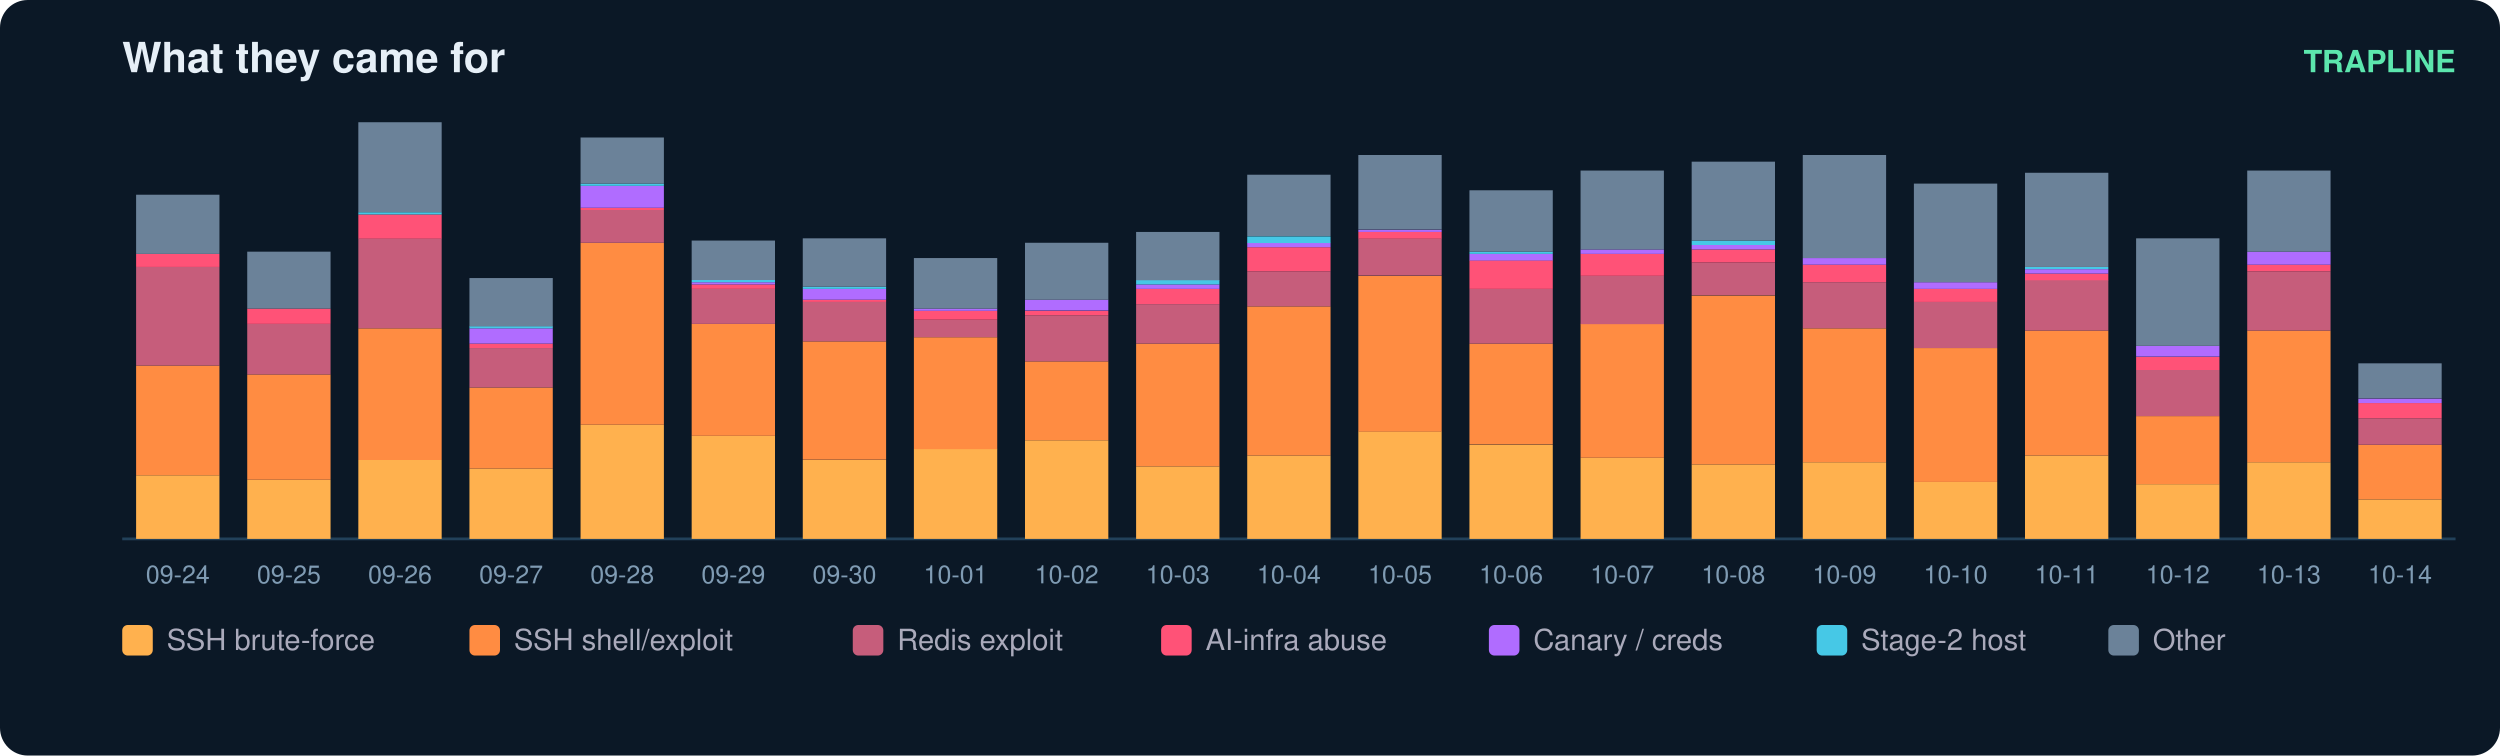
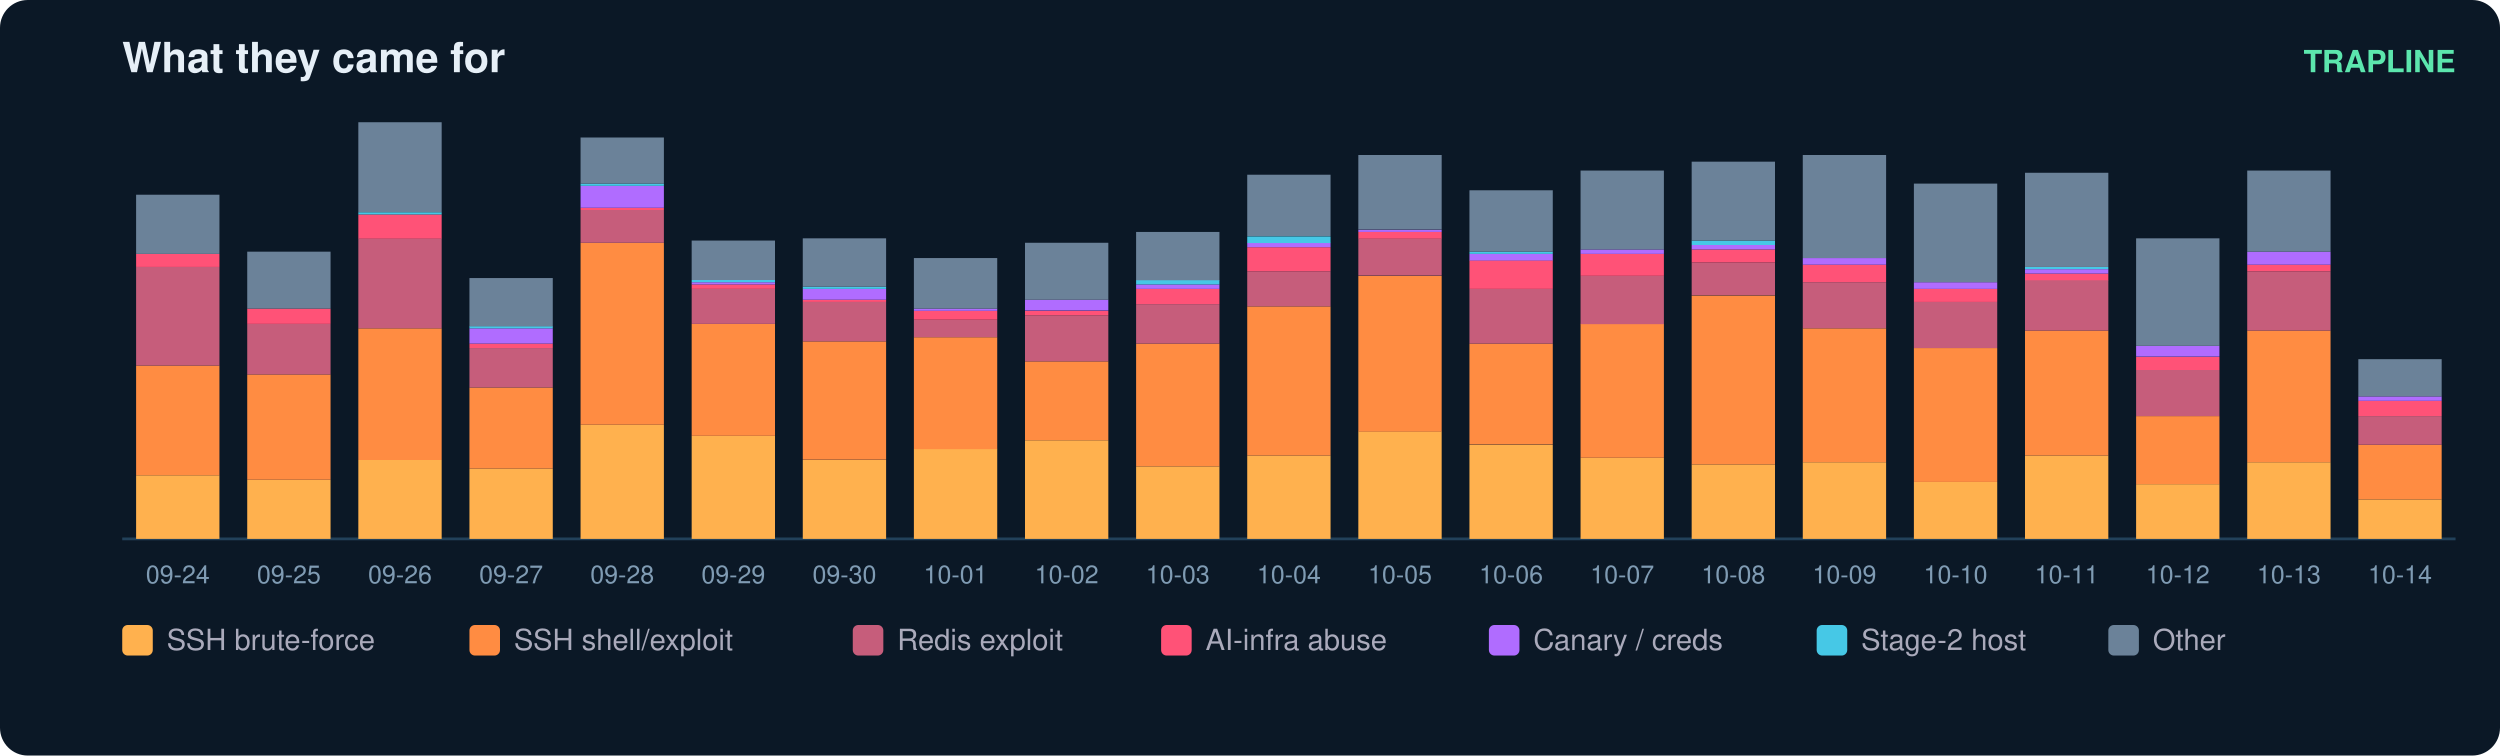
<svg xmlns="http://www.w3.org/2000/svg" width="900" height="272" viewBox="0 0 900 272" font-family="ui-sans-serif,Segoe UI,Helvetica,Arial">
  <rect width="900" height="272" rx="10" fill="#0b1826" />
  <text x="44" y="26" fill="#e6eff7" font-size="15" font-weight="700">What they came for</text>
  <text x="884" y="26" fill="#5ce6ad" font-size="11" text-anchor="end" font-weight="600">TRAPLINE</text>
  <line x1="44" y1="194" x2="884" y2="194" stroke="#22415a" />
  <rect x="49" y="171.1" width="30" height="22.9" fill="#ffb14e" />
  <rect x="49" y="131.6" width="30" height="39.5" fill="#ff8c42" />
  <rect x="49" y="96.1" width="30" height="35.5" fill="#c65d7b" />
  <rect x="49" y="91.4" width="30" height="4.7" fill="#ff5277" />
  <rect x="49" y="70.1" width="30" height="21.3" fill="#6b8299" />
  <text x="64.0" y="210.0" fill="#7f9bb3" font-size="9" text-anchor="middle">09-24</text>
  <rect x="89" y="172.7" width="30" height="21.3" fill="#ffb14e" />
  <rect x="89" y="134.8" width="30" height="37.9" fill="#ff8c42" />
  <rect x="89" y="116.6" width="30" height="18.2" fill="#c65d7b" />
  <rect x="89" y="111.1" width="30" height="5.5" fill="#ff5277" />
  <rect x="89" y="90.6" width="30" height="20.5" fill="#6b8299" />
  <text x="104.0" y="210.0" fill="#7f9bb3" font-size="9" text-anchor="middle">09-25</text>
  <rect x="129" y="165.6" width="30" height="28.4" fill="#ffb14e" />
  <rect x="129" y="118.2" width="30" height="47.4" fill="#ff8c42" />
  <rect x="129" y="85.8" width="30" height="32.4" fill="#c65d7b" />
  <rect x="129" y="77.2" width="30" height="8.7" fill="#ff5277" />
  <rect x="129" y="76.4" width="30" height="0.8" fill="#46c8e6" />
  <rect x="129" y="44.0" width="30" height="32.4" fill="#6b8299" />
  <text x="144.0" y="210.0" fill="#7f9bb3" font-size="9" text-anchor="middle">09-26</text>
  <rect x="169" y="168.7" width="30" height="25.3" fill="#ffb14e" />
  <rect x="169" y="139.5" width="30" height="29.2" fill="#ff8c42" />
  <rect x="169" y="125.3" width="30" height="14.2" fill="#c65d7b" />
  <rect x="169" y="123.7" width="30" height="1.6" fill="#ff5277" />
  <rect x="169" y="118.2" width="30" height="5.5" fill="#b06cff" />
  <rect x="169" y="117.4" width="30" height="0.8" fill="#46c8e6" />
  <rect x="169" y="100.1" width="30" height="17.4" fill="#6b8299" />
  <text x="184.0" y="210.0" fill="#7f9bb3" font-size="9" text-anchor="middle">09-27</text>
  <rect x="209" y="152.9" width="30" height="41.1" fill="#ffb14e" />
  <rect x="209" y="87.4" width="30" height="65.5" fill="#ff8c42" />
  <rect x="209" y="75.6" width="30" height="11.8" fill="#c65d7b" />
  <rect x="209" y="74.8" width="30" height="0.8" fill="#ff5277" />
  <rect x="209" y="66.9" width="30" height="7.9" fill="#b06cff" />
  <rect x="209" y="66.1" width="30" height="0.8" fill="#46c8e6" />
  <rect x="209" y="49.5" width="30" height="16.6" fill="#6b8299" />
  <text x="224.0" y="210.0" fill="#7f9bb3" font-size="9" text-anchor="middle">09-28</text>
  <rect x="249" y="156.9" width="30" height="37.1" fill="#ffb14e" />
  <rect x="249" y="116.6" width="30" height="40.3" fill="#ff8c42" />
  <rect x="249" y="104.0" width="30" height="12.6" fill="#c65d7b" />
  <rect x="249" y="102.4" width="30" height="1.6" fill="#ff5277" />
  <rect x="249" y="101.6" width="30" height="0.8" fill="#b06cff" />
  <rect x="249" y="100.8" width="30" height="0.8" fill="#46c8e6" />
  <rect x="249" y="86.6" width="30" height="14.2" fill="#6b8299" />
  <text x="264.0" y="210.0" fill="#7f9bb3" font-size="9" text-anchor="middle">09-29</text>
  <rect x="289" y="165.6" width="30" height="28.4" fill="#ffb14e" />
  <rect x="289" y="122.9" width="30" height="42.6" fill="#ff8c42" />
  <rect x="289" y="108.7" width="30" height="14.2" fill="#c65d7b" />
  <rect x="289" y="107.9" width="30" height="0.8" fill="#ff5277" />
  <rect x="289" y="104.0" width="30" height="3.9" fill="#b06cff" />
  <rect x="289" y="103.2" width="30" height="0.8" fill="#46c8e6" />
  <rect x="289" y="85.8" width="30" height="17.4" fill="#6b8299" />
  <text x="304.0" y="210.0" fill="#7f9bb3" font-size="9" text-anchor="middle">09-30</text>
  <rect x="329" y="161.6" width="30" height="32.4" fill="#ffb14e" />
  <rect x="329" y="121.4" width="30" height="40.3" fill="#ff8c42" />
  <rect x="329" y="115.1" width="30" height="6.3" fill="#c65d7b" />
  <rect x="329" y="111.9" width="30" height="3.2" fill="#ff5277" />
  <rect x="329" y="111.1" width="30" height="0.8" fill="#b06cff" />
  <rect x="329" y="92.9" width="30" height="18.2" fill="#6b8299" />
  <text x="344.0" y="210.0" fill="#7f9bb3" font-size="9" text-anchor="middle">10-01</text>
  <rect x="369" y="158.5" width="30" height="35.5" fill="#ffb14e" />
  <rect x="369" y="130.1" width="30" height="28.4" fill="#ff8c42" />
  <rect x="369" y="113.5" width="30" height="16.6" fill="#c65d7b" />
  <rect x="369" y="111.9" width="30" height="1.6" fill="#ff5277" />
  <rect x="369" y="107.9" width="30" height="3.9" fill="#b06cff" />
  <rect x="369" y="87.4" width="30" height="20.5" fill="#6b8299" />
  <text x="384.0" y="210.0" fill="#7f9bb3" font-size="9" text-anchor="middle">10-02</text>
  <rect x="409" y="167.9" width="30" height="26.1" fill="#ffb14e" />
  <rect x="409" y="123.7" width="30" height="44.2" fill="#ff8c42" />
  <rect x="409" y="109.5" width="30" height="14.2" fill="#c65d7b" />
  <rect x="409" y="104.0" width="30" height="5.5" fill="#ff5277" />
  <rect x="409" y="102.4" width="30" height="1.6" fill="#b06cff" />
  <rect x="409" y="100.8" width="30" height="1.6" fill="#46c8e6" />
  <rect x="409" y="83.5" width="30" height="17.4" fill="#6b8299" />
  <text x="424.0" y="210.0" fill="#7f9bb3" font-size="9" text-anchor="middle">10-03</text>
  <rect x="449" y="164.0" width="30" height="30.0" fill="#ffb14e" />
  <rect x="449" y="110.3" width="30" height="53.7" fill="#ff8c42" />
  <rect x="449" y="97.7" width="30" height="12.6" fill="#c65d7b" />
  <rect x="449" y="89.0" width="30" height="8.7" fill="#ff5277" />
  <rect x="449" y="87.4" width="30" height="1.6" fill="#b06cff" />
  <rect x="449" y="85.1" width="30" height="2.4" fill="#46c8e6" />
  <rect x="449" y="62.9" width="30" height="22.1" fill="#6b8299" />
  <text x="464.0" y="210.0" fill="#7f9bb3" font-size="9" text-anchor="middle">10-04</text>
  <rect x="489" y="155.3" width="30" height="38.7" fill="#ffb14e" />
  <rect x="489" y="99.3" width="30" height="56.1" fill="#ff8c42" />
  <rect x="489" y="85.8" width="30" height="13.4" fill="#c65d7b" />
  <rect x="489" y="83.5" width="30" height="2.4" fill="#ff5277" />
  <rect x="489" y="82.7" width="30" height="0.8" fill="#b06cff" />
  <rect x="489" y="55.8" width="30" height="26.8" fill="#6b8299" />
  <text x="504.0" y="210.0" fill="#7f9bb3" font-size="9" text-anchor="middle">10-05</text>
  <rect x="529" y="160.1" width="30" height="33.9" fill="#ffb14e" />
  <rect x="529" y="123.7" width="30" height="36.3" fill="#ff8c42" />
  <rect x="529" y="104.0" width="30" height="19.7" fill="#c65d7b" />
  <rect x="529" y="93.7" width="30" height="10.3" fill="#ff5277" />
  <rect x="529" y="91.4" width="30" height="2.4" fill="#b06cff" />
  <rect x="529" y="90.6" width="30" height="0.8" fill="#46c8e6" />
  <rect x="529" y="68.5" width="30" height="22.1" fill="#6b8299" />
  <text x="544.0" y="210.0" fill="#7f9bb3" font-size="9" text-anchor="middle">10-06</text>
  <rect x="569" y="164.8" width="30" height="29.2" fill="#ffb14e" />
  <rect x="569" y="116.6" width="30" height="48.2" fill="#ff8c42" />
  <rect x="569" y="99.3" width="30" height="17.4" fill="#c65d7b" />
  <rect x="569" y="91.4" width="30" height="7.9" fill="#ff5277" />
  <rect x="569" y="89.8" width="30" height="1.6" fill="#b06cff" />
  <rect x="569" y="61.4" width="30" height="28.4" fill="#6b8299" />
  <text x="584.0" y="210.0" fill="#7f9bb3" font-size="9" text-anchor="middle">10-07</text>
  <rect x="609" y="167.2" width="30" height="26.8" fill="#ffb14e" />
  <rect x="609" y="106.4" width="30" height="60.8" fill="#ff8c42" />
  <rect x="609" y="94.5" width="30" height="11.8" fill="#c65d7b" />
  <rect x="609" y="89.8" width="30" height="4.7" fill="#ff5277" />
  <rect x="609" y="88.2" width="30" height="1.6" fill="#b06cff" />
  <rect x="609" y="86.6" width="30" height="1.6" fill="#46c8e6" />
  <rect x="609" y="58.2" width="30" height="28.4" fill="#6b8299" />
  <text x="624.0" y="210.0" fill="#7f9bb3" font-size="9" text-anchor="middle">10-08</text>
  <rect x="649" y="166.4" width="30" height="27.6" fill="#ffb14e" />
  <rect x="649" y="118.2" width="30" height="48.2" fill="#ff8c42" />
  <rect x="649" y="101.6" width="30" height="16.6" fill="#c65d7b" />
  <rect x="649" y="95.3" width="30" height="6.3" fill="#ff5277" />
  <rect x="649" y="92.9" width="30" height="2.4" fill="#b06cff" />
  <rect x="649" y="55.8" width="30" height="37.1" fill="#6b8299" />
  <text x="664.0" y="210.0" fill="#7f9bb3" font-size="9" text-anchor="middle">10-09</text>
  <rect x="689" y="173.5" width="30" height="20.5" fill="#ffb14e" />
  <rect x="689" y="125.3" width="30" height="48.2" fill="#ff8c42" />
  <rect x="689" y="108.7" width="30" height="16.6" fill="#c65d7b" />
  <rect x="689" y="104.0" width="30" height="4.7" fill="#ff5277" />
  <rect x="689" y="101.6" width="30" height="2.4" fill="#b06cff" />
  <rect x="689" y="66.1" width="30" height="35.5" fill="#6b8299" />
  <text x="704.0" y="210.0" fill="#7f9bb3" font-size="9" text-anchor="middle">10-10</text>
  <rect x="729" y="164.0" width="30" height="30.0" fill="#ffb14e" />
  <rect x="729" y="119.0" width="30" height="45.0" fill="#ff8c42" />
  <rect x="729" y="100.8" width="30" height="18.2" fill="#c65d7b" />
  <rect x="729" y="98.5" width="30" height="2.4" fill="#ff5277" />
  <rect x="729" y="96.9" width="30" height="1.6" fill="#b06cff" />
  <rect x="729" y="96.1" width="30" height="0.8" fill="#46c8e6" />
  <rect x="729" y="62.2" width="30" height="33.9" fill="#6b8299" />
  <text x="744.0" y="210.0" fill="#7f9bb3" font-size="9" text-anchor="middle">10-11</text>
  <rect x="769" y="174.3" width="30" height="19.7" fill="#ffb14e" />
  <rect x="769" y="149.8" width="30" height="24.5" fill="#ff8c42" />
  <rect x="769" y="133.2" width="30" height="16.6" fill="#c65d7b" />
  <rect x="769" y="128.5" width="30" height="4.7" fill="#ff5277" />
  <rect x="769" y="124.5" width="30" height="3.9" fill="#b06cff" />
  <rect x="769" y="85.8" width="30" height="38.7" fill="#6b8299" />
  <text x="784.0" y="210.0" fill="#7f9bb3" font-size="9" text-anchor="middle">10-12</text>
  <rect x="809" y="166.4" width="30" height="27.6" fill="#ffb14e" />
  <rect x="809" y="119.0" width="30" height="47.4" fill="#ff8c42" />
  <rect x="809" y="97.7" width="30" height="21.3" fill="#c65d7b" />
  <rect x="809" y="95.3" width="30" height="2.4" fill="#ff5277" />
  <rect x="809" y="90.6" width="30" height="4.7" fill="#b06cff" />
  <rect x="809" y="61.4" width="30" height="29.2" fill="#6b8299" />
  <text x="824.0" y="210.0" fill="#7f9bb3" font-size="9" text-anchor="middle">10-13</text>
  <rect x="849" y="179.8" width="30" height="14.2" fill="#ffb14e" />
  <rect x="849" y="160.1" width="30" height="19.7" fill="#ff8c42" />
-   <rect x="849" y="150.6" width="30" height="9.5" fill="#c65d7b" />
-   <rect x="849" y="145.1" width="30" height="5.5" fill="#ff5277" />
-   <rect x="849" y="143.5" width="30" height="1.6" fill="#b06cff" />
-   <rect x="849" y="130.8" width="30" height="12.6" fill="#6b8299" />
+   <rect x="849" y="149.8" width="30" height="10.3" fill="#c65d7b" />
+   <rect x="849" y="144.3" width="30" height="5.5" fill="#ff5277" />
+   <rect x="849" y="142.7" width="30" height="1.6" fill="#b06cff" />
+   <rect x="849" y="129.3" width="30" height="13.4" fill="#6b8299" />
  <text x="864.0" y="210.0" fill="#7f9bb3" font-size="9" text-anchor="middle">10-14</text>
  <rect x="44" y="225" width="11" height="11" rx="2" fill="#ffb14e" />
  <text x="60" y="234" fill="#aab" font-size="10.5">SSH brute-force</text>
  <rect x="169" y="225" width="11" height="11" rx="2" fill="#ff8c42" />
  <text x="185" y="234" fill="#aab" font-size="10.5">SSH shell/exploit</text>
  <rect x="307" y="225" width="11" height="11" rx="2" fill="#c65d7b" />
  <text x="323" y="234" fill="#aab" font-size="10.5">Redis exploit</text>
  <rect x="418" y="225" width="11" height="11" rx="2" fill="#ff5277" />
  <text x="434" y="234" fill="#aab" font-size="10.5">AI-infra abuse</text>
  <rect x="536" y="225" width="11" height="11" rx="2" fill="#b06cff" />
  <text x="552" y="234" fill="#aab" font-size="10.5">Canary / creds</text>
  <rect x="654" y="225" width="11" height="11" rx="2" fill="#46c8e6" />
  <text x="670" y="234" fill="#aab" font-size="10.5">Stage-2 host</text>
  <rect x="759" y="225" width="11" height="11" rx="2" fill="#6b8299" />
  <text x="775" y="234" fill="#aab" font-size="10.5">Other</text>
</svg>
